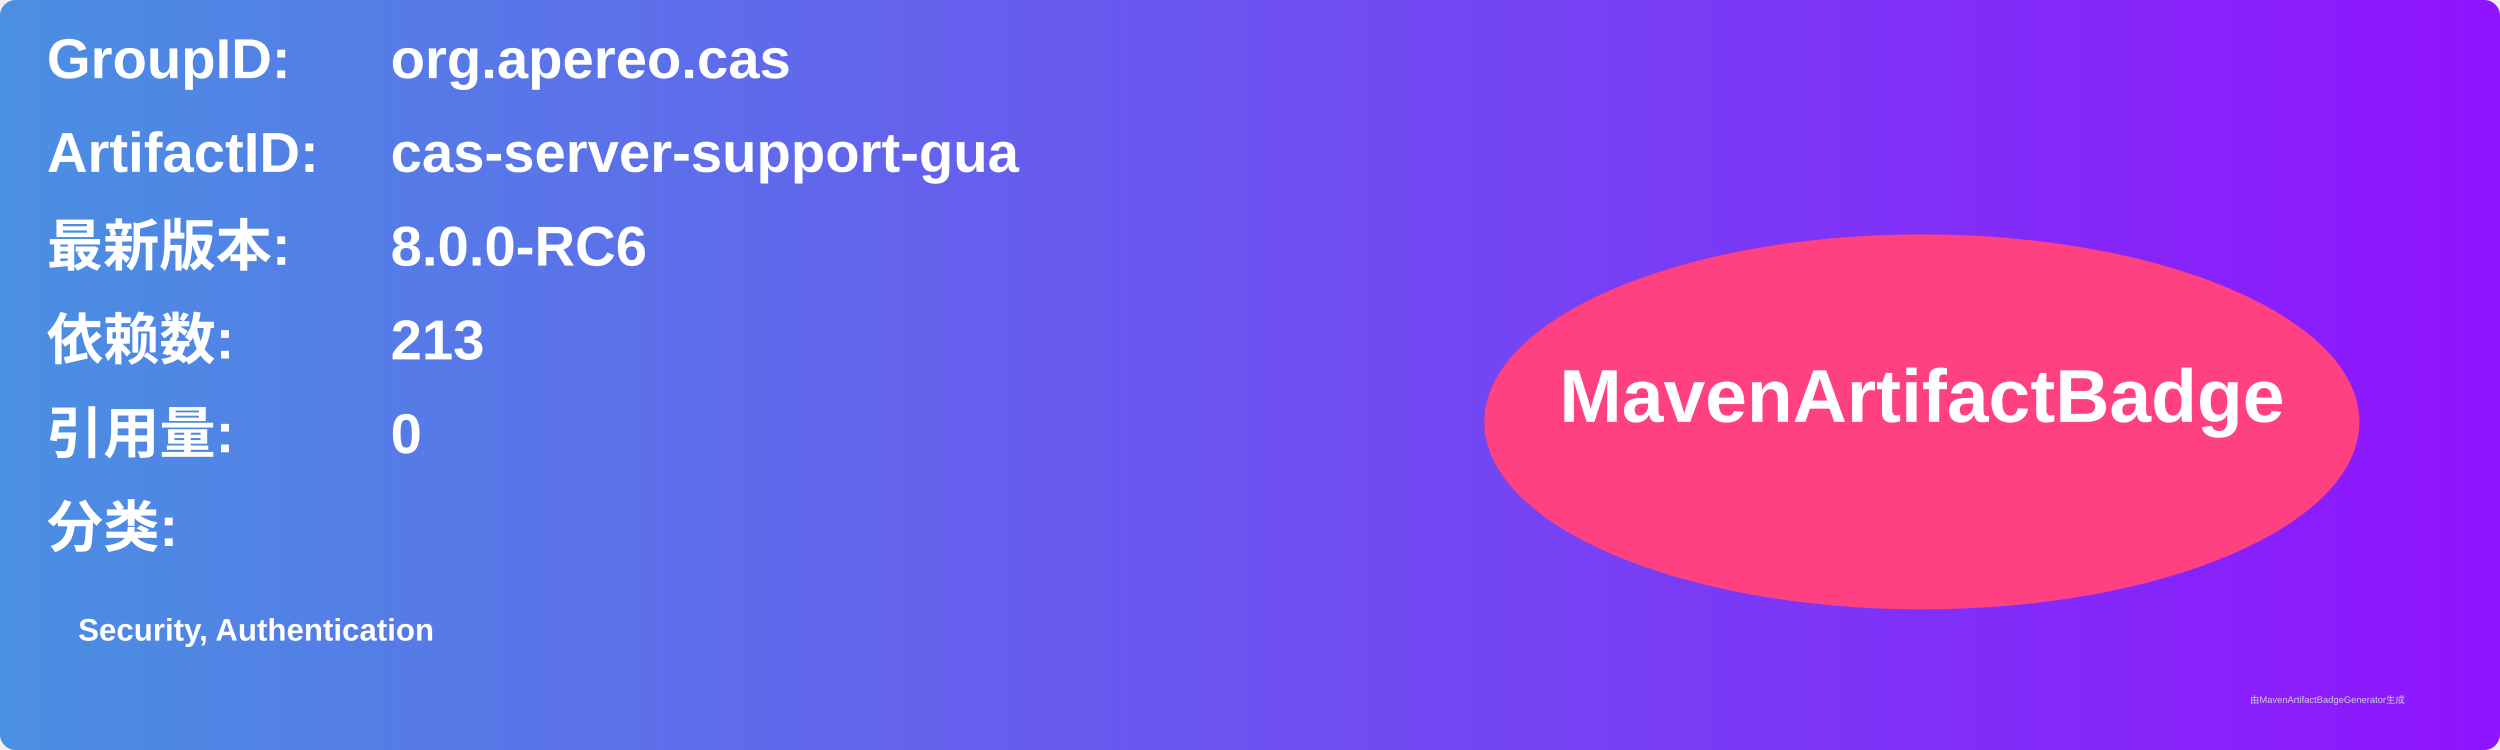
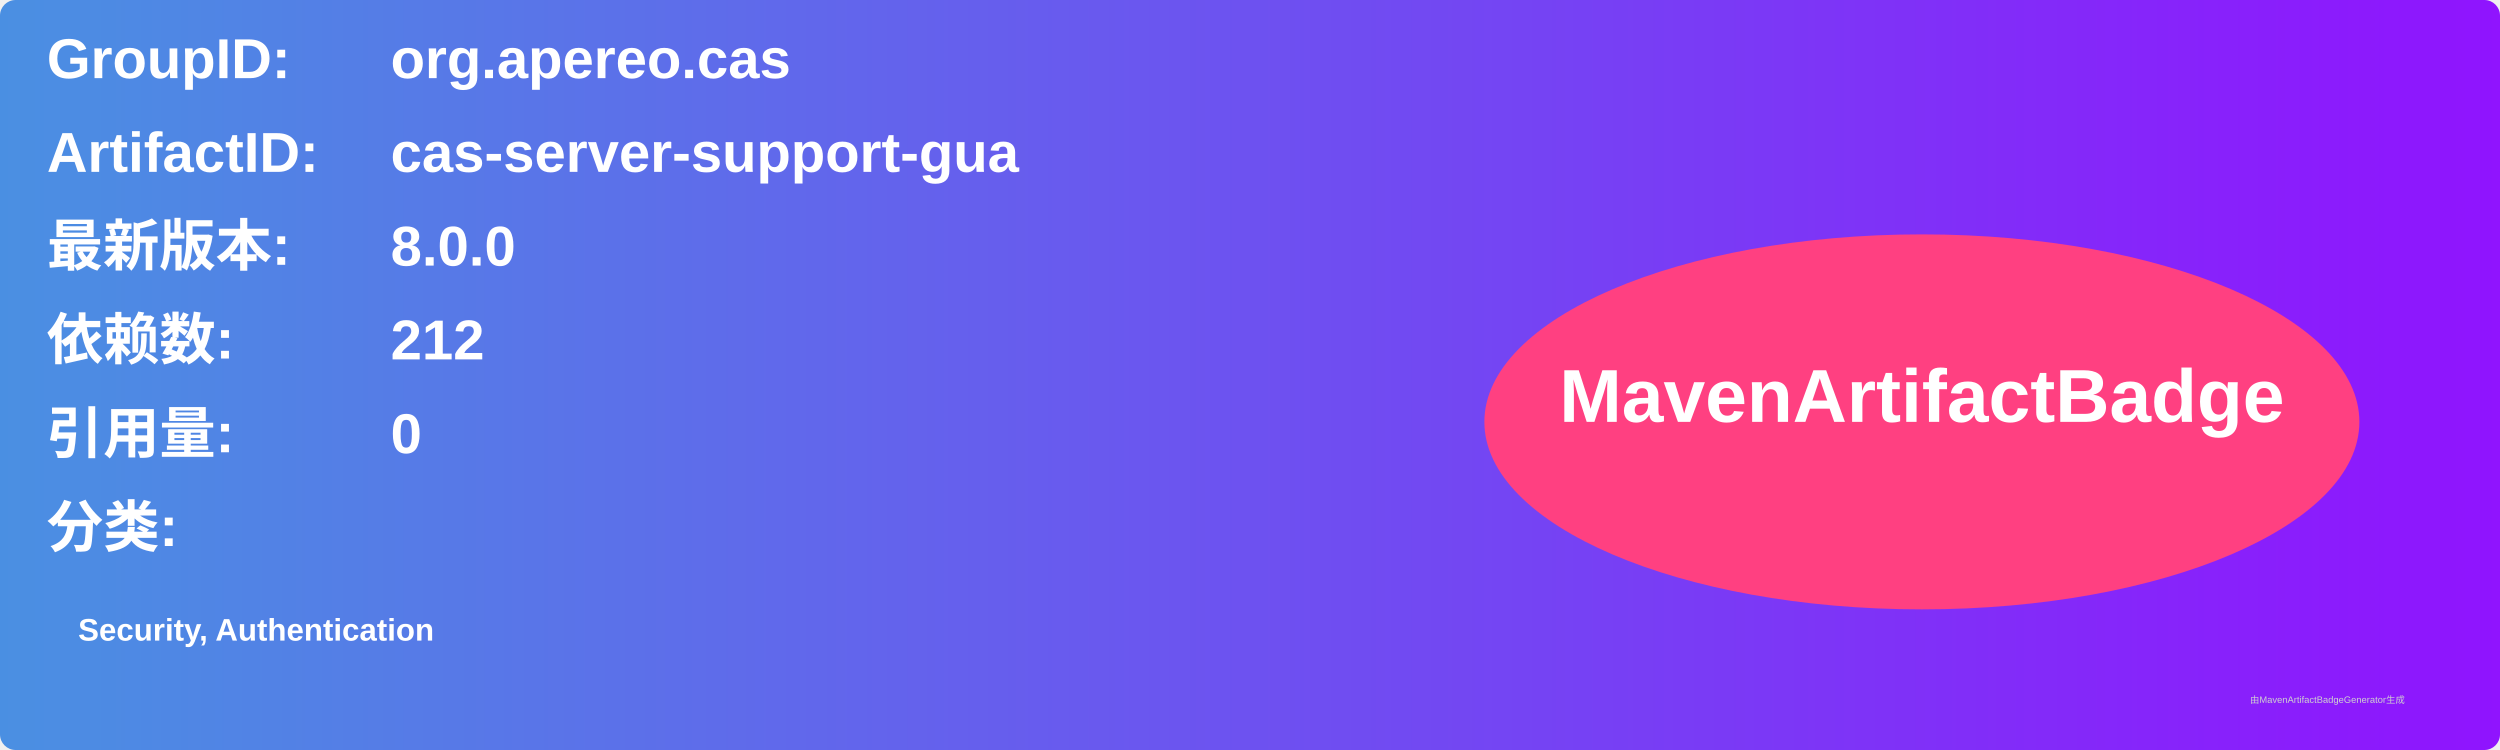
<svg xmlns="http://www.w3.org/2000/svg" width="800" height="240" viewBox="0 0 800 240">
  <linearGradient id="grad" x1="0%" y1="0%" x2="100%" y2="0%">
    <stop offset="0%" stop-color="#4a90e2" />
    <stop offset="100%" stop-color="#9013fe" />
  </linearGradient>
  <rect width="100%" height="100%" rx="5" ry="5" fill="url(#grad)" />
  <g transform="translate(15, 15)">
    <text x="0" y="10" font-family="Arial" font-size="18" fill="white" font-weight="bold" width="260">GroupID:</text>
    <text x="110" y="10" font-family="Arial" font-size="18" fill="white" font-weight="bold" width="460">org.apereo.cas</text>
    <text x="0" y="40" font-family="Arial" font-size="18" fill="white" font-weight="bold" width="260">ArtifactID:</text>
    <text x="110" y="40" font-family="Arial" font-size="18" fill="white" font-weight="bold" width="460">cas-server-support-gua</text>
    <text x="0" y="70" font-family="Arial" font-size="18" fill="white" font-weight="bold">最新版本:</text>
    <text x="110" y="70" font-family="Arial" font-size="18" fill="white" font-weight="bold">
-       <tspan font-weight="bold">8.0.0-RC6</tspan>
+       <tspan font-weight="bold">8.0.0</tspan>
    </text>
    <text x="0" y="100" font-family="Arial" font-size="18" fill="white" font-weight="bold">依赖数: </text>
    <text x="110" y="100" font-family="Arial" font-size="18" fill="white">
-       <tspan font-weight="bold">213</tspan>
+       <tspan font-weight="bold">212</tspan>
    </text>
    <text x="0" y="130" font-family="Arial" font-size="18" fill="white" font-weight="bold">引用量: </text>
    <text x="110" y="130" font-family="Arial" font-size="18" fill="white">
      <tspan font-weight="bold">0</tspan>
    </text>
    <text x="0" y="160" font-family="Arial" font-size="18" fill="white" font-weight="bold">分类:</text>
    <text x="10" y="190" font-family="Arial" font-size="10" fill="white">
      <tspan font-weight="bold">Security, Authentication</tspan>
    </text>
    <ellipse cx="600" cy="120" rx="140" ry="60" fill="#ff4081" />
    <text x="600" y="120" text-anchor="middle" font-family="Arial" font-size="24" fill="white" font-weight="bold">MavenArtifactBadge</text>
  </g>
  <text x="720" y="225" font-family="Arial" font-size="3" fill="#d0d0d0">由MavenArtifactBadgeGenerator生成</text>
</svg>
